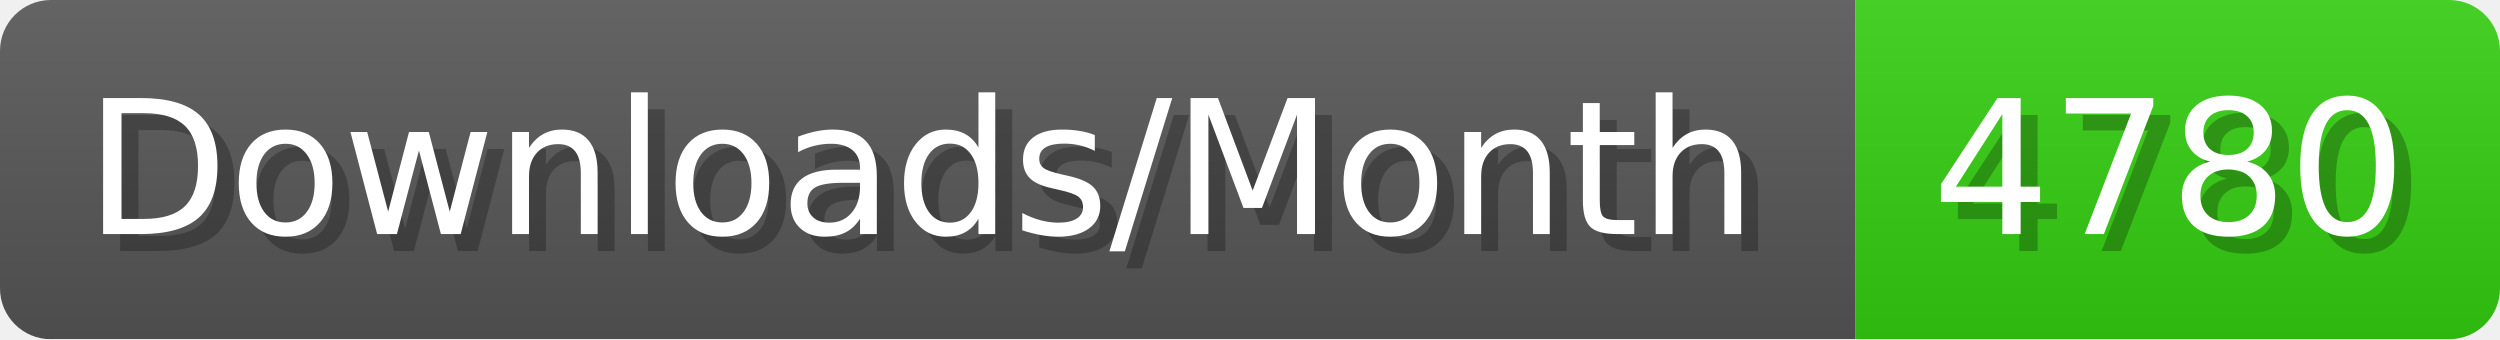
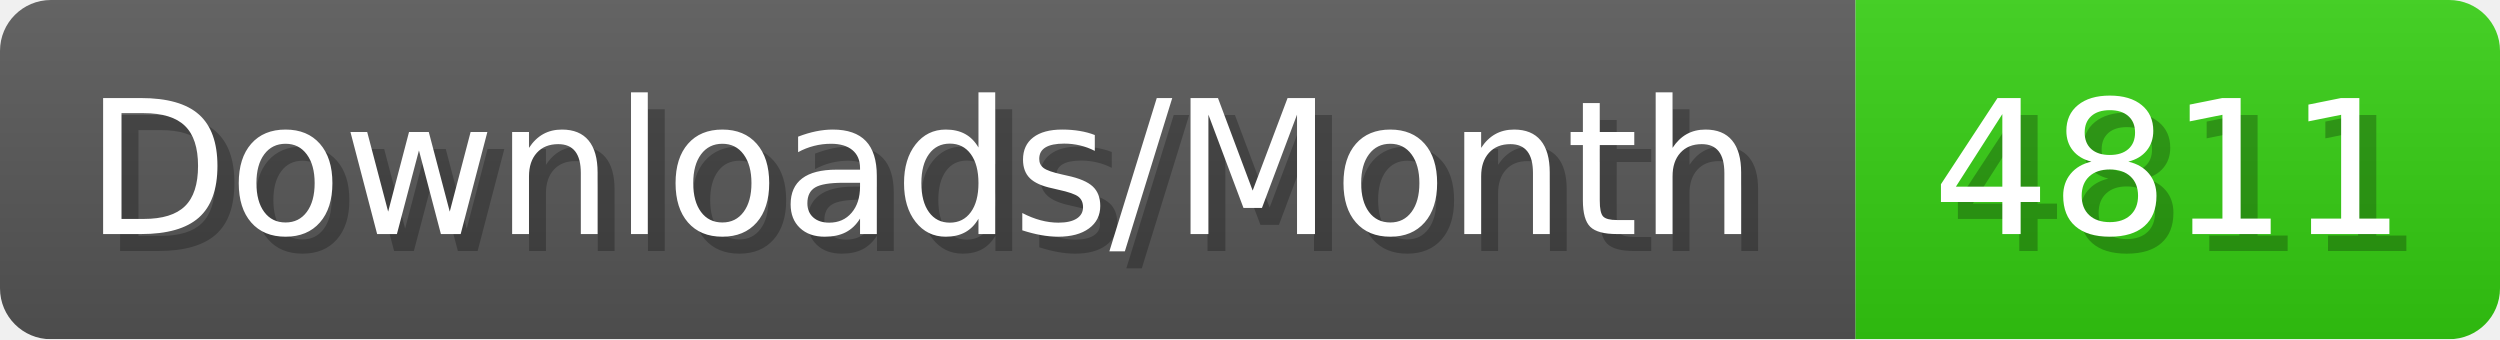
- <svg xmlns="http://www.w3.org/2000/svg" width="147.4" height="20" viewBox="0 0 1474 200" role="img" aria-label="Downloads/Month: 4780">
+ <svg xmlns="http://www.w3.org/2000/svg" width="147.4" height="20" viewBox="0 0 1474 200" role="img" aria-label="Downloads/Month: 4811">
  <linearGradient id="YlXUI" x2="0" y2="100%">
    <stop offset="0" stop-opacity=".1" stop-color="#EEE" />
    <stop offset="1" stop-opacity=".1" />
  </linearGradient>
  <mask id="JHhop">
    <rect width="1474" height="200" rx="30" fill="#FFF" />
  </mask>
  <g mask="url(#JHhop)">
    <rect width="1094" height="200" fill="#555" />
    <rect width="380" height="200" fill="#3C1" x="1094" />
    <rect width="1474" height="200" fill="url(#YlXUI)" />
  </g>
  <g aria-hidden="true" fill="#fff" text-anchor="start" font-family="Verdana,DejaVu Sans,sans-serif" font-size="110">
    <text x="60" y="148" textLength="994" fill="#000" opacity="0.25">Downloads/Month</text>
    <text x="50" y="138" textLength="994">Downloads/Month</text>
-     <text x="1149" y="148" textLength="280" fill="#000" opacity="0.25">4780</text>
-     <text x="1139" y="138" textLength="280">4780</text>
+     <text x="1149" y="148" textLength="280" fill="#000" opacity="0.25">4811</text>
+     <text x="1139" y="138" textLength="280">4811</text>
  </g>
</svg>
